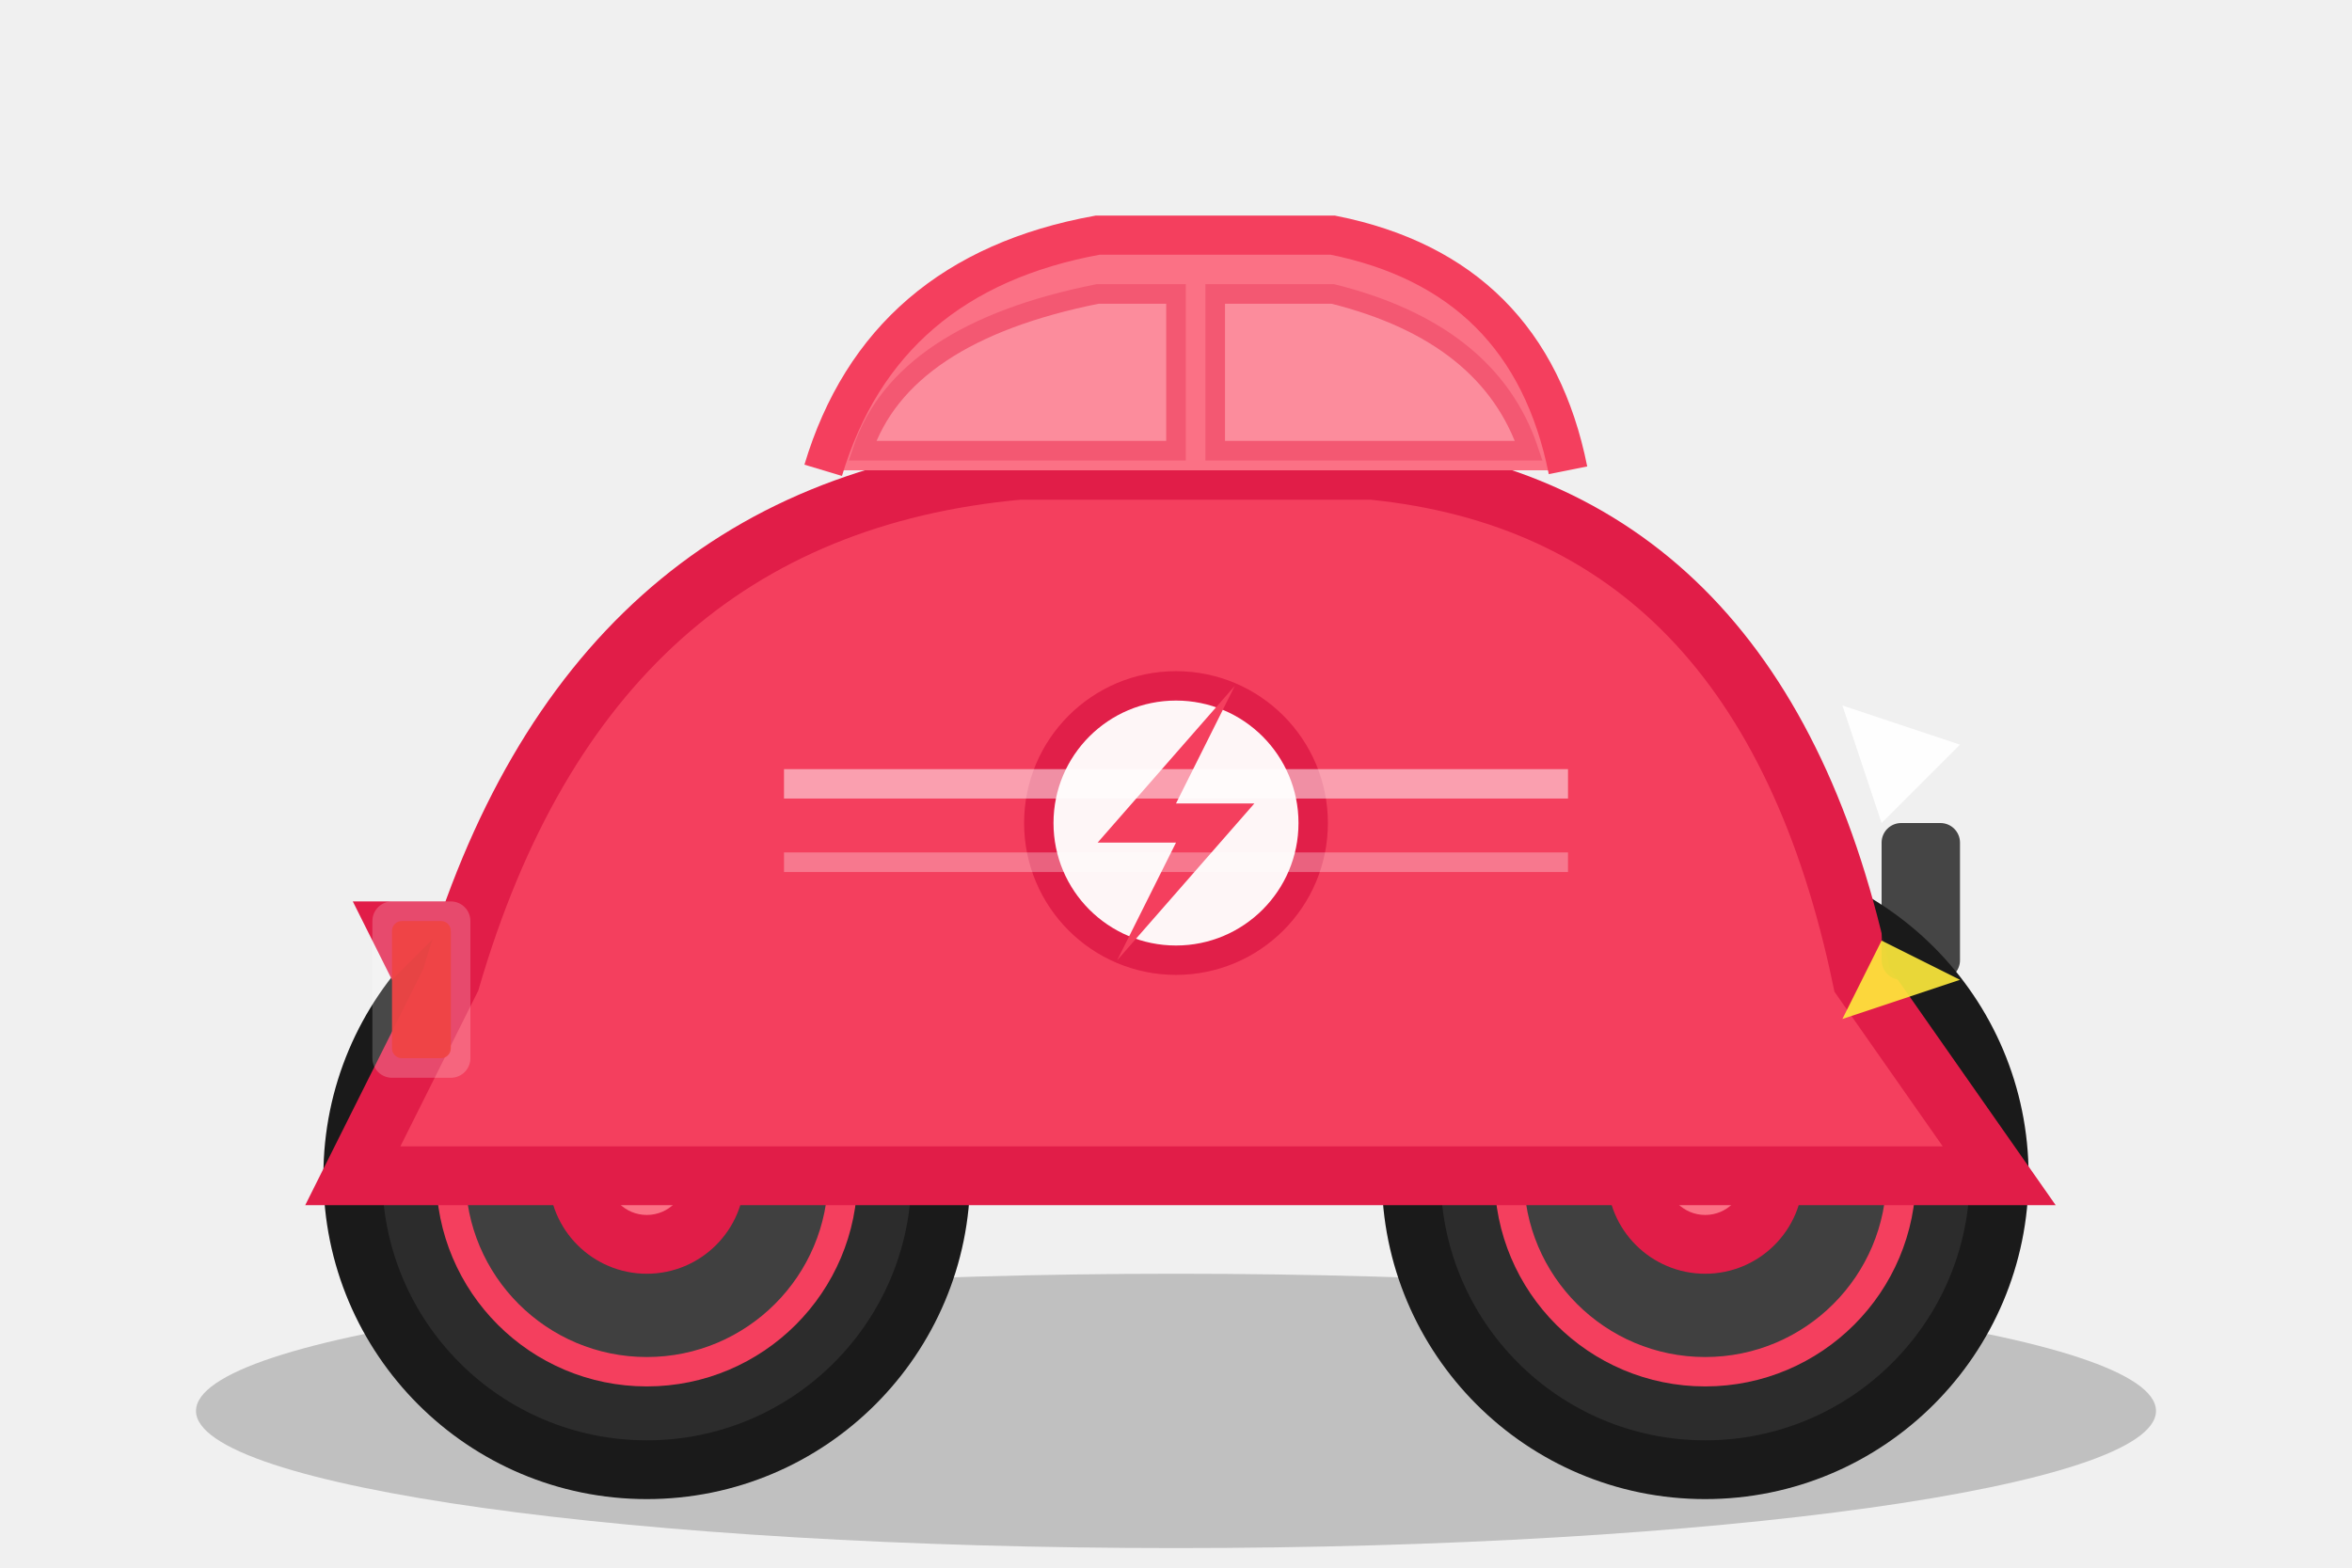
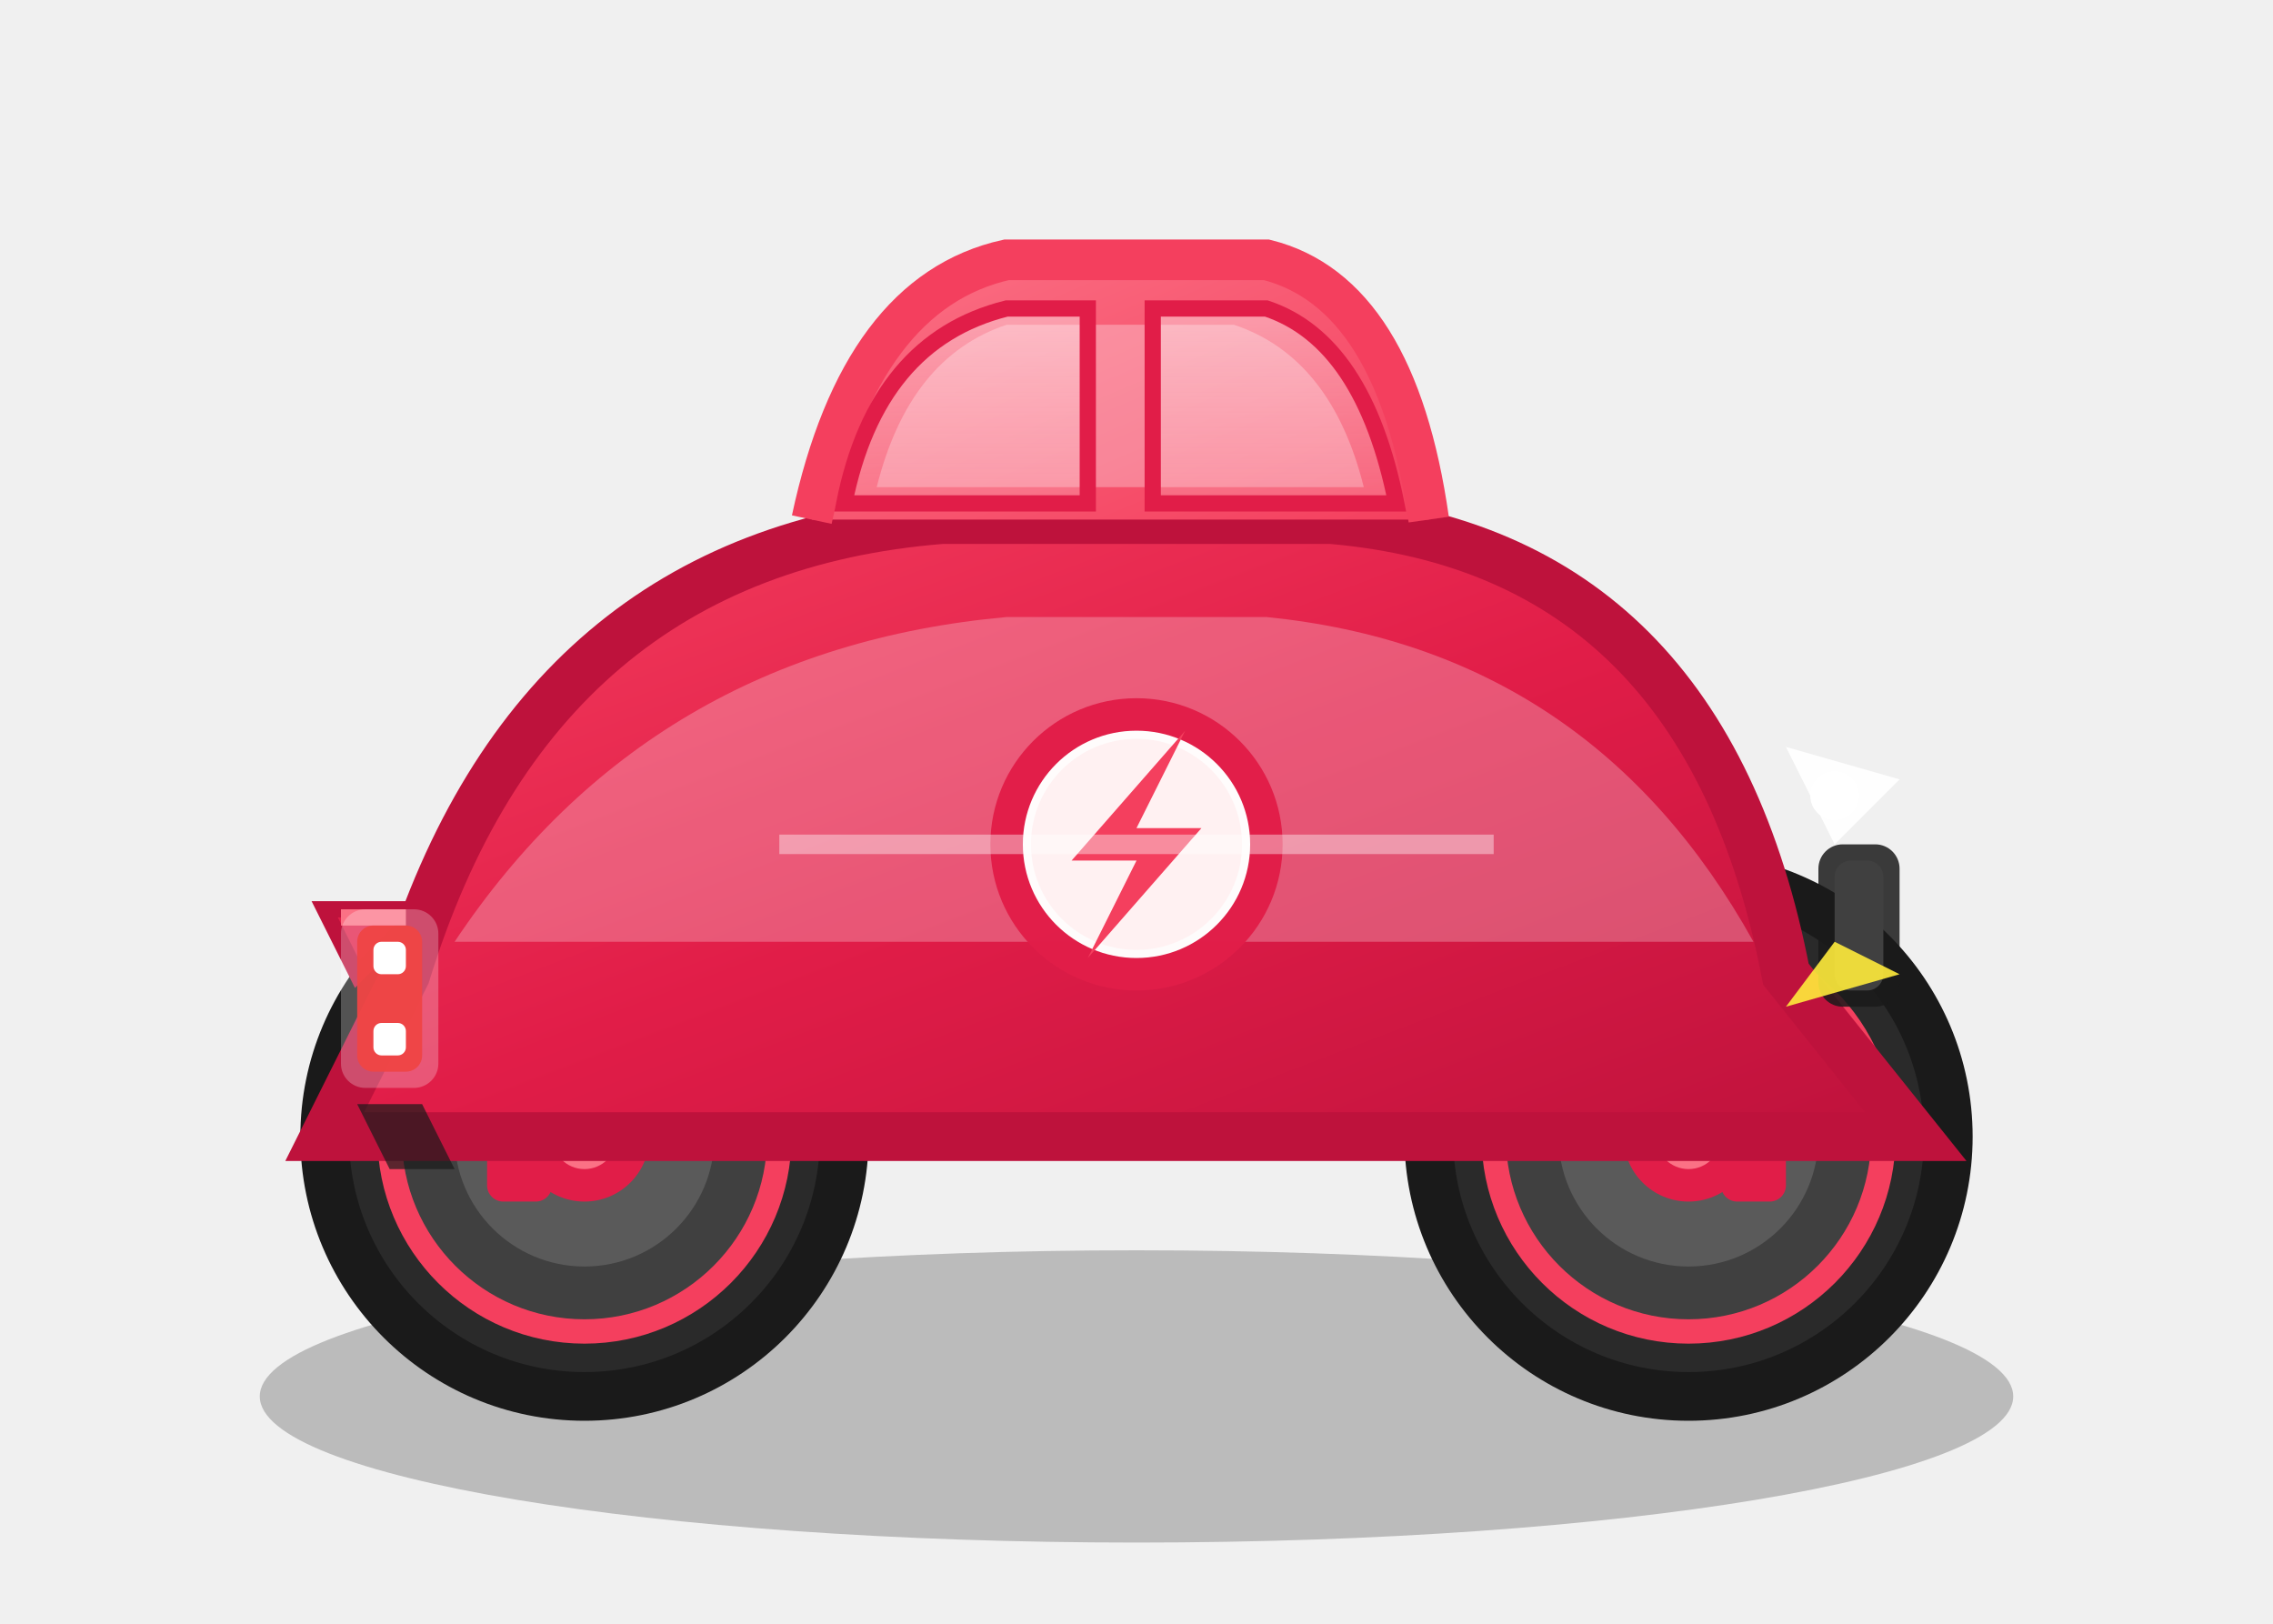
- <svg xmlns="http://www.w3.org/2000/svg" viewBox="0 0 120 80">
-   <ellipse cx="60" cy="72" rx="50" ry="7" fill="#000000" opacity="0.2" />
-   <circle cx="33" cy="60" r="15" fill="#2C2C2C" stroke="#1A1A1A" stroke-width="3" />
-   <circle cx="33" cy="60" r="10" fill="#404040" stroke="#F43F5E" stroke-width="1.5" />
-   <circle cx="33" cy="60" r="5" fill="#E11D48" />
-   <circle cx="33" cy="60" r="2" fill="#FB7185" />
-   <circle cx="87" cy="60" r="15" fill="#2C2C2C" stroke="#1A1A1A" stroke-width="3" />
-   <circle cx="87" cy="60" r="10" fill="#404040" stroke="#F43F5E" stroke-width="1.5" />
-   <circle cx="87" cy="60" r="5" fill="#E11D48" />
-   <circle cx="87" cy="60" r="2" fill="#FB7185" />
-   <path d="M 18 60 L 23 50 Q 30 26 52 24 L 70 24 Q 90 26 95 50 L 102 60 Z" fill="#F43F5E" stroke="#E11D48" stroke-width="3" />
-   <path d="M 42 24 Q 45 14 56 12 L 68 12 Q 78 14 80 24" fill="#FB7185" stroke="#F43F5E" stroke-width="2" />
-   <path d="M 44 23 Q 46 17 56 15 L 60 15 L 60 23 Z" fill="#FECDD3" opacity="0.3" stroke="#E11D48" stroke-width="1" />
-   <path d="M 62 15 L 68 15 Q 76 17 78 23 L 62 23 Z" fill="#FECDD3" opacity="0.3" stroke="#E11D48" stroke-width="1" />
-   <path d="M 20 50 L 18 46 L 24 46 Z" fill="#E11D48" />
-   <rect x="96" y="42" width="4" height="8" rx="1" fill="#1A1A1A" opacity="0.8" />
-   <path d="M 94 36 L 100 38 L 96 42 Z" fill="#FFF" opacity="0.95" />
-   <path d="M 94 52 L 100 50 L 96 48 Z" fill="#FFEB3B" opacity="0.9" />
-   <rect x="19" y="46" width="5" height="9" rx="1" fill="#FFF" opacity="0.2" />
-   <rect x="20" y="47" width="3" height="7" rx="0.5" fill="#EF4444" opacity="0.95" />
-   <circle cx="60" cy="42" r="7" fill="#FFF" opacity="0.95" stroke="#E11D48" stroke-width="1.5" />
-   <path d="M 63 35 L 56 43 L 60 43 L 57 49 L 64 41 L 60 41 Z" fill="#F43F5E" />
-   <path d="M 40 40 L 80 40" stroke="#FFF" stroke-width="1.5" opacity="0.5" />
-   <path d="M 40 44 L 80 44" stroke="#FFF" stroke-width="1" opacity="0.3" />
+ <svg xmlns="http://www.w3.org/2000/svg" viewBox="0 0 140 100">
+   <ellipse cx="70" cy="86" rx="54" ry="9" fill="#000000" opacity="0.22" />
+   <g transform="translate(0, -2)">
+     <defs>
+       <linearGradient id="flashBody" x1="0%" y1="0%" x2="100%" y2="100%">
+         <stop offset="0%" stop-color="#F43F5E" />
+         <stop offset="50%" stop-color="#E11D48" />
+         <stop offset="100%" stop-color="#BE123C" />
+       </linearGradient>
+       <linearGradient id="flashRoof" x1="0%" y1="0%" x2="100%" y2="100%">
+         <stop offset="0%" stop-color="#FB7185" />
+         <stop offset="100%" stop-color="#F43F5E" />
+       </linearGradient>
+       <linearGradient id="flashWindow" x1="0%" y1="0%" x2="0%" y2="100%">
+         <stop offset="0%" stop-color="#FFFFFF" stop-opacity="0.4" />
+         <stop offset="100%" stop-color="#FECDD3" stop-opacity="0.25" />
+       </linearGradient>
+       <linearGradient id="flashAccent" x1="0%" y1="0%" x2="100%" y2="0%">
+         <stop offset="0%" stop-color="#FFFFFF" stop-opacity="0.8" />
+         <stop offset="50%" stop-color="#FB7185" />
+         <stop offset="100%" stop-color="#FFFFFF" stop-opacity="0.8" />
+       </linearGradient>
+     </defs>
+     <circle cx="36" cy="72" r="16" fill="#2A2A2A" stroke="#1A1A1A" stroke-width="3" />
+     <circle cx="36" cy="72" r="12" fill="#404040" stroke="#F43F5E" stroke-width="1.5" />
+     <circle cx="36" cy="72" r="8" fill="#5A5A5A" />
+     <circle cx="36" cy="72" r="4" fill="#E11D48" />
+     <circle cx="36" cy="72" r="2" fill="#FB7185" />
+     <circle cx="34" cy="70" r="3" fill="#FFFFFF" opacity="0.3" />
+     <rect x="30" y="68" width="4" height="8" rx="1" fill="#E11D48" />
+     <circle cx="104" cy="72" r="16" fill="#2A2A2A" stroke="#1A1A1A" stroke-width="3" />
+     <circle cx="104" cy="72" r="12" fill="#404040" stroke="#F43F5E" stroke-width="1.5" />
+     <circle cx="104" cy="72" r="8" fill="#5A5A5A" />
+     <circle cx="104" cy="72" r="4" fill="#E11D48" />
+     <circle cx="104" cy="72" r="2" fill="#FB7185" />
+     <circle cx="102" cy="70" r="3" fill="#FFFFFF" opacity="0.3" />
+     <rect x="106" y="68" width="4" height="8" rx="1" fill="#E11D48" />
+     <path d="M 20 72 L 25 62 Q 33 36 58 34 L 82 34 Q 105 36 110 62 L 118 72 Z" fill="url(#flashBody)" stroke="#BE123C" stroke-width="3" />
+     <path d="M 28 60 Q 40 42 62 40 L 78 40 Q 98 42 108 60" fill="#FFFFFF" opacity="0.25" stroke="none" />
+     <path d="M 50 34 Q 53 20 62 18 L 78 18 Q 86 20 88 34" fill="url(#flashRoof)" stroke="#F43F5E" stroke-width="2.5" />
+     <path d="M 54 32 Q 56 24 62 22 L 76 22 Q 82 24 84 32" fill="#FFFFFF" opacity="0.3" stroke="none" />
+     <path d="M 52 33 Q 54 23 62 21 L 67 21 L 67 33 Z" fill="url(#flashWindow)" stroke="#E11D48" stroke-width="1" />
+     <path d="M 71 21 L 78 21 Q 84 23 86 33 L 71 33 Z" fill="url(#flashWindow)" stroke="#E11D48" stroke-width="1" />
+     <path d="M 22 62 L 20 58 L 26 58 Z" fill="#E11D48" stroke="#BE123C" stroke-width="1" />
+     <rect x="21" y="58" width="4" height="1" fill="#FB7185" />
+     <rect x="112" y="54" width="5" height="10" rx="1.5" fill="#1A1A1A" opacity="0.85" />
+     <rect x="113" y="55" width="3" height="8" rx="1" fill="#404040" />
+     <path d="M 110 48 L 117 50 L 113 54 Z" fill="#FFFFFF" opacity="0.95" />
+     <path d="M 110 64 L 117 62 L 113 60 Z" fill="#FFEB3B" opacity="0.9" />
+     <circle cx="113" cy="51" r="1.5" fill="#FFFFFF" />
+     <rect x="21" y="58" width="6" height="11" rx="1.5" fill="#FFFFFF" opacity="0.25" />
+     <rect x="22" y="59" width="4" height="9" rx="1" fill="#EF4444" opacity="0.95" />
+     <rect x="23" y="60" width="2" height="2" rx="0.5" fill="#FFFFFF" />
+     <rect x="23" y="65" width="2" height="2" rx="0.5" fill="#FFFFFF" />
+     <circle cx="70" cy="54" r="8" fill="#FFFFFF" opacity="0.98" stroke="#E11D48" stroke-width="2" />
+     <circle cx="70" cy="54" r="6.5" fill="#FFF1F2" />
+     <path d="M 73 47 L 66 55 L 70 55 L 67 61 L 74 53 L 70 53 Z" fill="#F43F5E" />
+     <path d="M 48 50 L 92 50" stroke="url(#flashAccent)" stroke-width="1.8" opacity="0.6" />
+     <path d="M 48 54 L 92 54" stroke="#FFFFFF" stroke-width="1.2" opacity="0.4" />
+     <path d="M 22 70 L 24 74 L 28 74 L 26 70 Z" fill="#1A1A1A" opacity="0.7" />
+   </g>
</svg>
